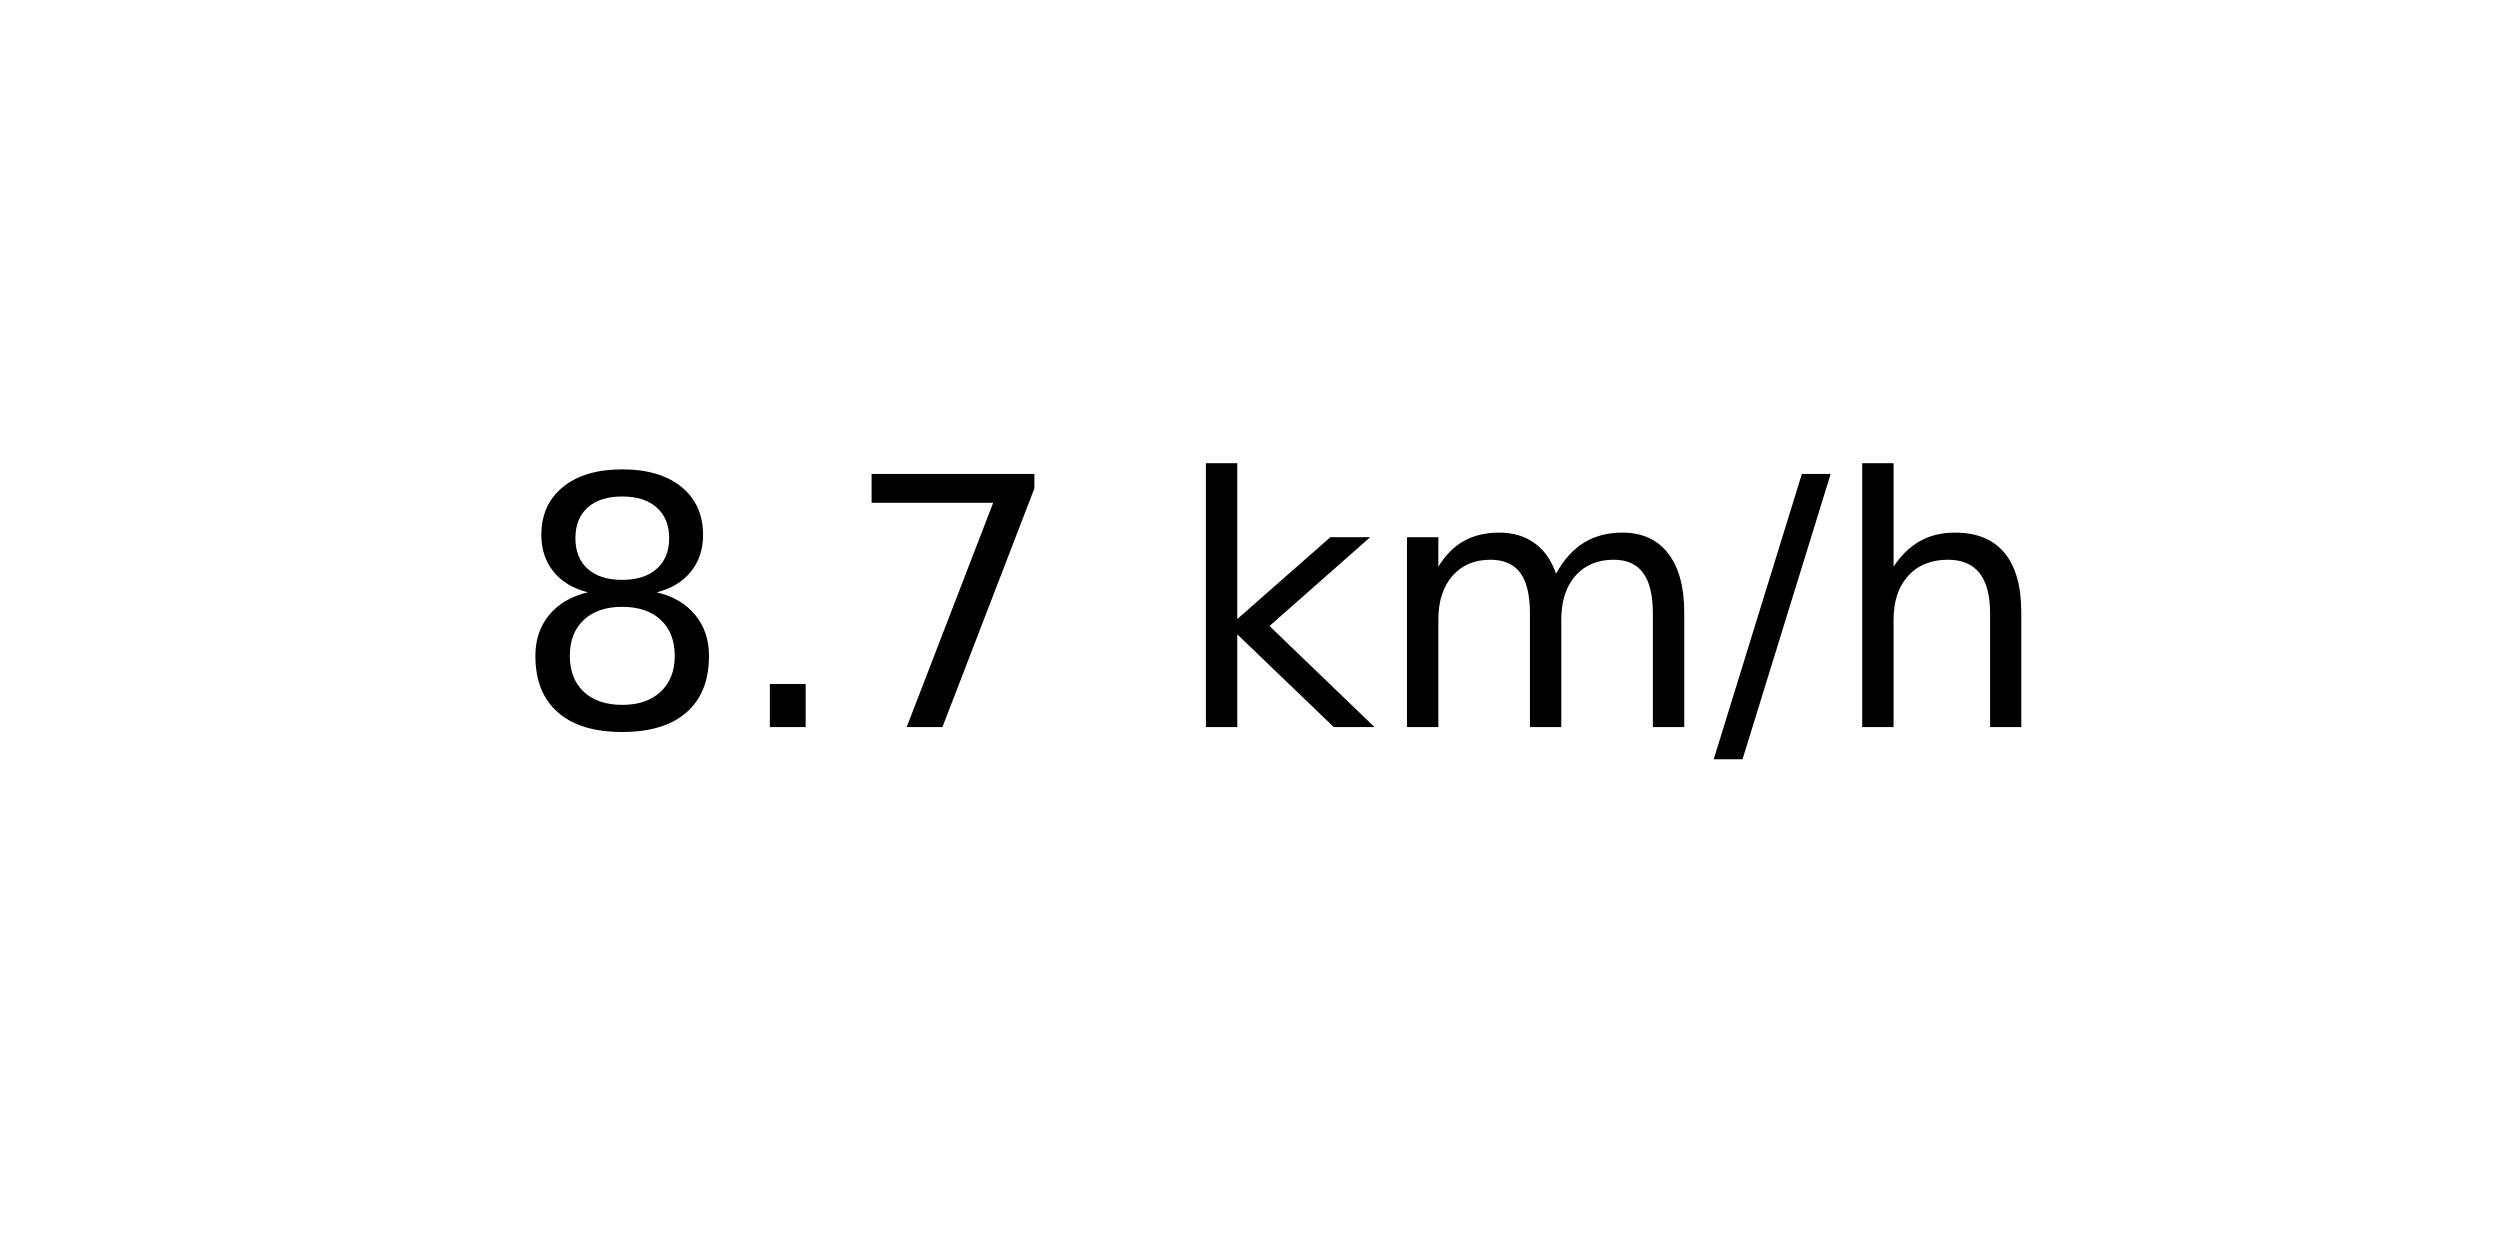
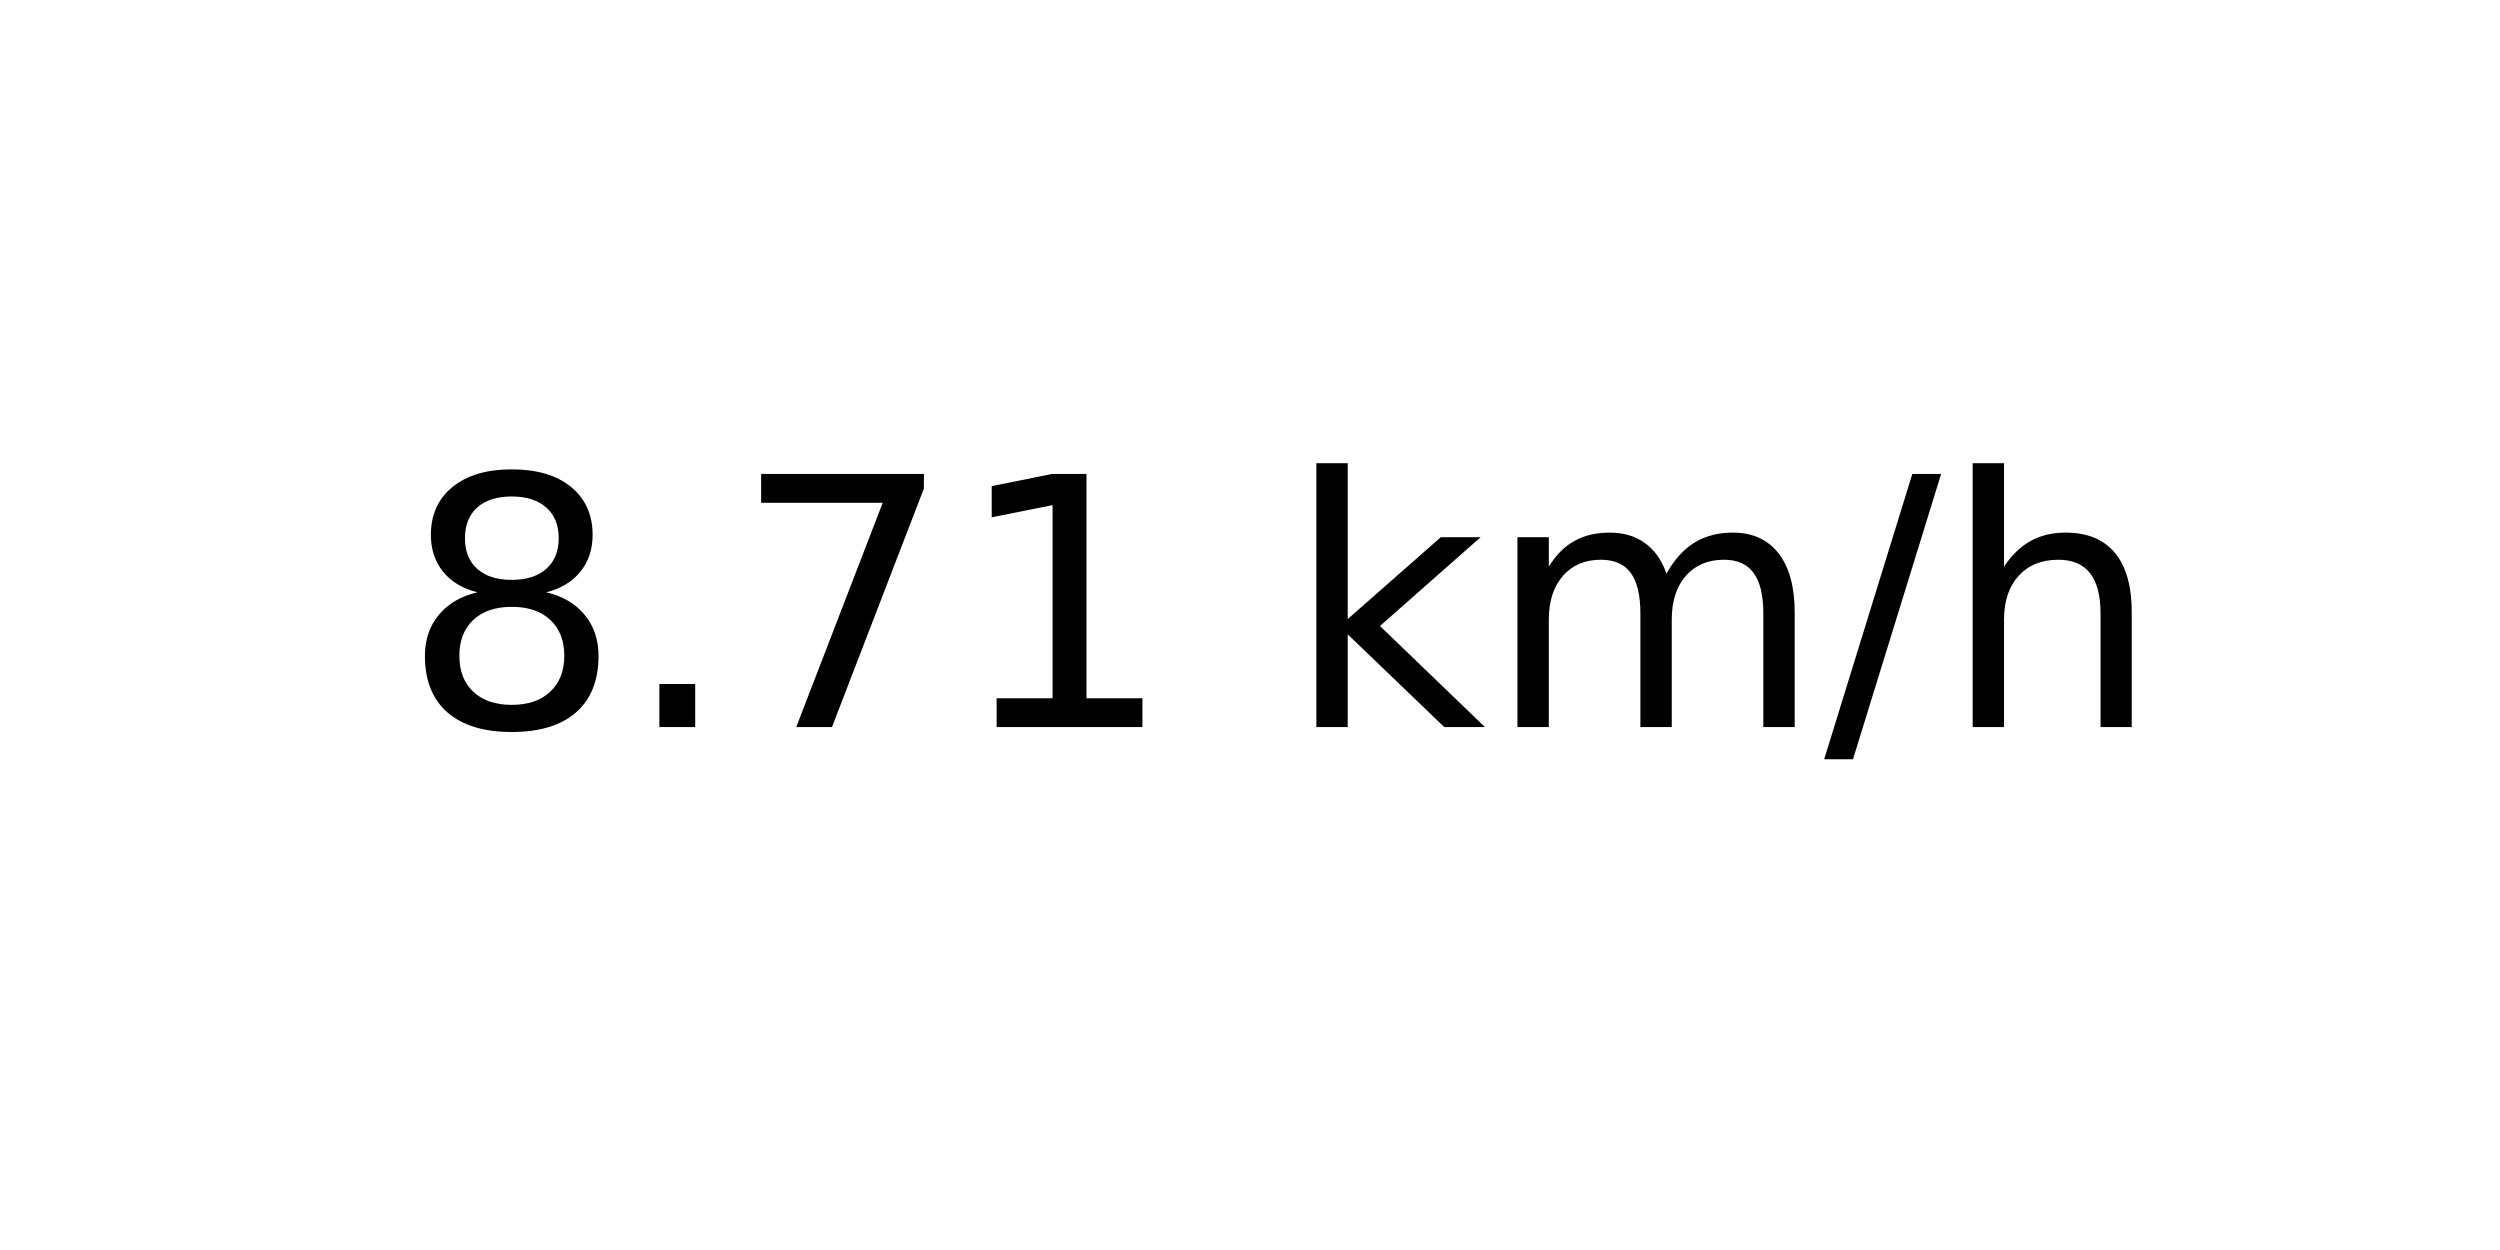
<svg xmlns="http://www.w3.org/2000/svg" xmlns:xlink="http://www.w3.org/1999/xlink" width="72pt" height="36pt" viewBox="0 0 72 36" version="1.1">
  <defs>
    <style type="text/css">*{stroke-linejoin: round; stroke-linecap: butt}</style>
  </defs>
  <g id="figure_1">
    <g id="axes_1">
      <g id="text_1">
-         <g transform="translate(14.74062 20.93937) scale(0.1 -0.1)">
+         <g transform="translate(11.55937 20.93937) scale(0.1 -0.1)">
          <defs>
            <path id="DejaVuSans-38" d="M 2034 2216  Q 1584 2216 1326 1975  Q 1069 1734 1069 1313  Q 1069 891 1326 650  Q 1584 409 2034 409  Q 2484 409 2743 651  Q 3003 894 3003 1313  Q 3003 1734 2745 1975  Q 2488 2216 2034 2216  z M 1403 2484  Q 997 2584 770 2862  Q 544 3141 544 3541  Q 544 4100 942 4425  Q 1341 4750 2034 4750  Q 2731 4750 3128 4425  Q 3525 4100 3525 3541  Q 3525 3141 3298 2862  Q 3072 2584 2669 2484  Q 3125 2378 3379 2068  Q 3634 1759 3634 1313  Q 3634 634 3220 271  Q 2806 -91 2034 -91  Q 1263 -91 848 271  Q 434 634 434 1313  Q 434 1759 690 2068  Q 947 2378 1403 2484  z M 1172 3481  Q 1172 3119 1398 2916  Q 1625 2713 2034 2713  Q 2441 2713 2670 2916  Q 2900 3119 2900 3481  Q 2900 3844 2670 4047  Q 2441 4250 2034 4250  Q 1625 4250 1398 4047  Q 1172 3844 1172 3481  z " transform="scale(0.015625)" />
            <path id="DejaVuSans-2e" d="M 684 794  L 1344 794  L 1344 0  L 684 0  L 684 794  z " transform="scale(0.015625)" />
            <path id="DejaVuSans-37" d="M 525 4666  L 3525 4666  L 3525 4397  L 1831 0  L 1172 0  L 2766 4134  L 525 4134  L 525 4666  z " transform="scale(0.015625)" />
+             <path id="DejaVuSans-31" d="M 794 531  L 1825 531  L 1825 4091  L 703 3866  L 703 4441  L 1819 4666  L 2450 4666  L 2450 531  L 3481 531  L 3481 0  L 794 0  L 794 531  z " transform="scale(0.015625)" />
            <path id="DejaVuSans-20" transform="scale(0.015625)" />
            <path id="DejaVuSans-6b" d="M 581 4863  L 1159 4863  L 1159 1991  L 2875 3500  L 3609 3500  L 1753 1863  L 3688 0  L 2938 0  L 1159 1709  L 1159 0  L 581 0  L 581 4863  z " transform="scale(0.015625)" />
            <path id="DejaVuSans-6d" d="M 3328 2828  Q 3544 3216 3844 3400  Q 4144 3584 4550 3584  Q 5097 3584 5394 3201  Q 5691 2819 5691 2113  L 5691 0  L 5113 0  L 5113 2094  Q 5113 2597 4934 2840  Q 4756 3084 4391 3084  Q 3944 3084 3684 2787  Q 3425 2491 3425 1978  L 3425 0  L 2847 0  L 2847 2094  Q 2847 2600 2669 2842  Q 2491 3084 2119 3084  Q 1678 3084 1418 2786  Q 1159 2488 1159 1978  L 1159 0  L 581 0  L 581 3500  L 1159 3500  L 1159 2956  Q 1356 3278 1631 3431  Q 1906 3584 2284 3584  Q 2666 3584 2933 3390  Q 3200 3197 3328 2828  z " transform="scale(0.015625)" />
            <path id="DejaVuSans-2f" d="M 1625 4666  L 2156 4666  L 531 -594  L 0 -594  L 1625 4666  z " transform="scale(0.015625)" />
            <path id="DejaVuSans-68" d="M 3513 2113  L 3513 0  L 2938 0  L 2938 2094  Q 2938 2591 2744 2837  Q 2550 3084 2163 3084  Q 1697 3084 1428 2787  Q 1159 2491 1159 1978  L 1159 0  L 581 0  L 581 4863  L 1159 4863  L 1159 2956  Q 1366 3272 1645 3428  Q 1925 3584 2291 3584  Q 2894 3584 3203 3211  Q 3513 2838 3513 2113  z " transform="scale(0.015625)" />
          </defs>
          <use xlink:href="#DejaVuSans-38" />
          <use xlink:href="#DejaVuSans-2e" x="63.623" />
          <use xlink:href="#DejaVuSans-37" x="95.41" />
-           <use xlink:href="#DejaVuSans-20" x="159.033" />
-           <use xlink:href="#DejaVuSans-6b" x="190.82" />
-           <use xlink:href="#DejaVuSans-6d" x="248.73" />
-           <use xlink:href="#DejaVuSans-2f" x="346.143" />
-           <use xlink:href="#DejaVuSans-68" x="379.834" />
+           <use xlink:href="#DejaVuSans-31" x="159.033" />
+           <use xlink:href="#DejaVuSans-20" x="222.656" />
+           <use xlink:href="#DejaVuSans-6b" x="254.443" />
+           <use xlink:href="#DejaVuSans-6d" x="312.354" />
+           <use xlink:href="#DejaVuSans-2f" x="409.766" />
+           <use xlink:href="#DejaVuSans-68" x="443.457" />
        </g>
      </g>
    </g>
  </g>
</svg>
